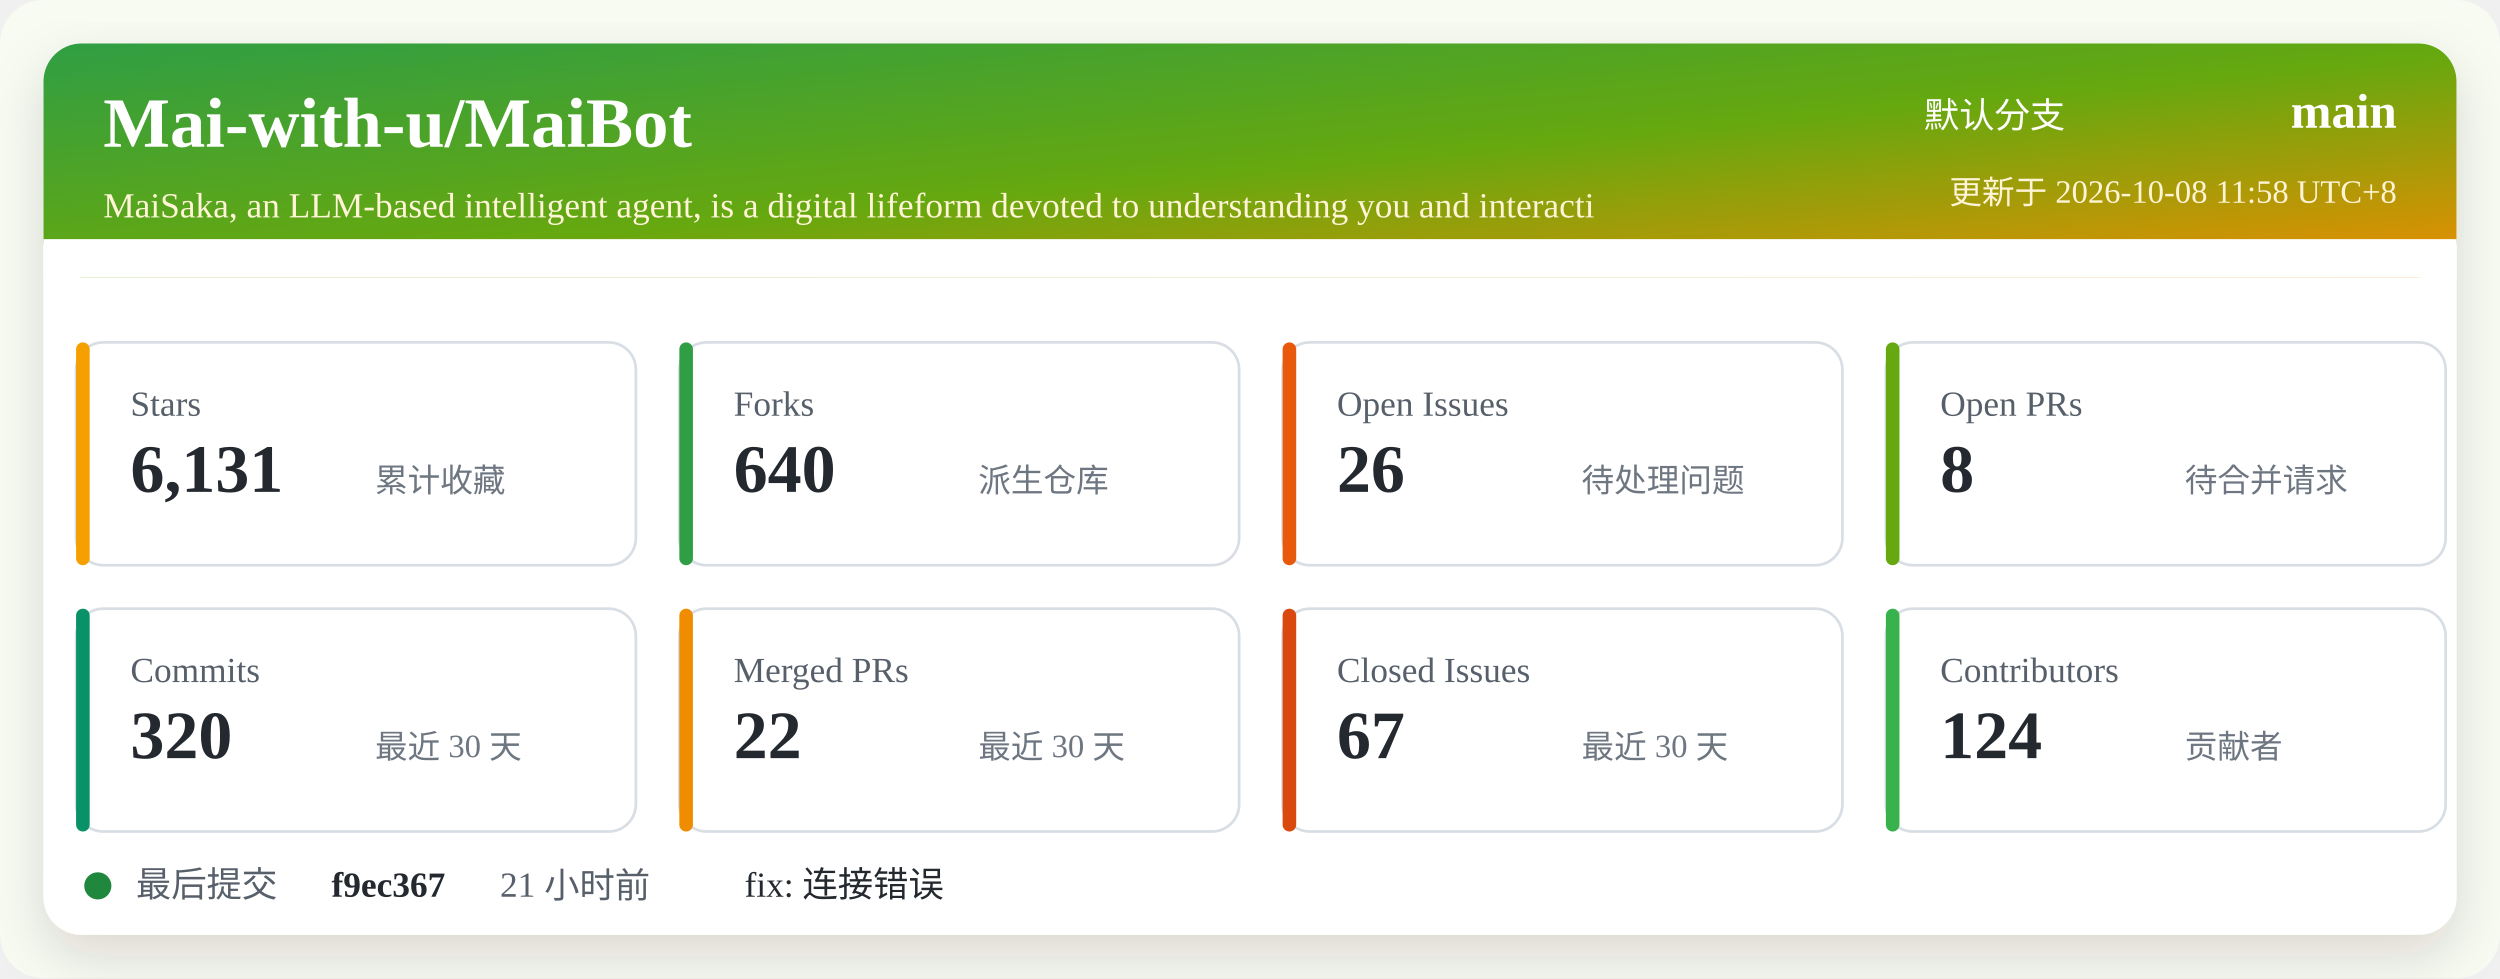
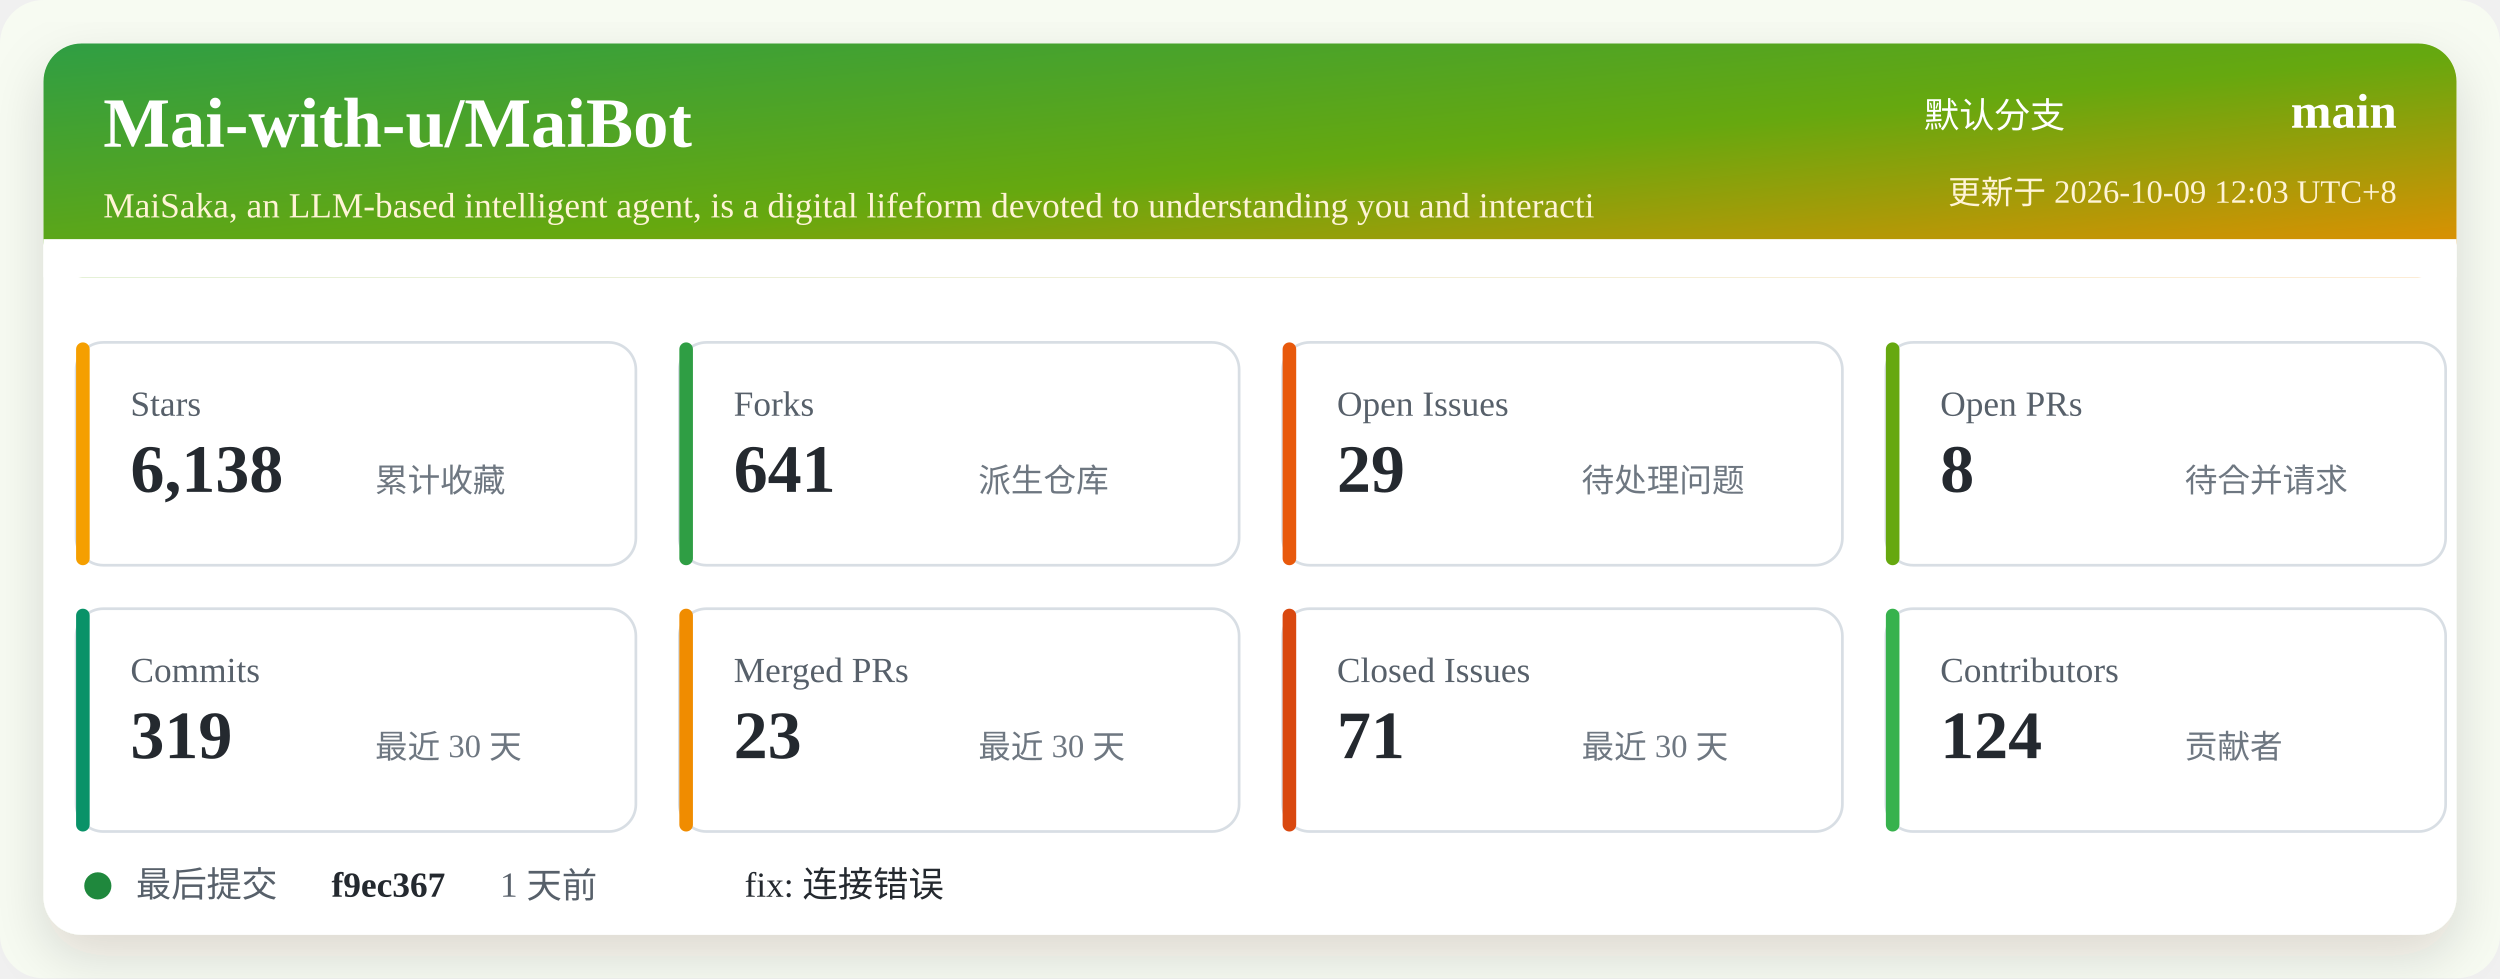
<svg xmlns="http://www.w3.org/2000/svg" width="920" height="360" viewBox="0 0 920 360" role="img" aria-labelledby="title desc">
  <defs>
    <linearGradient id="header" x1="0" x2="1" y1="0" y2="1">
      <stop offset="0%" stop-color="#2f9e44" />
      <stop offset="52%" stop-color="#66a80f" />
      <stop offset="100%" stop-color="#f08c00" />
    </linearGradient>
    <filter id="shadow" x="-5%" y="-5%" width="110%" height="110%">
      <feDropShadow dx="0" dy="8" stdDeviation="10" flood-color="#2b2318" flood-opacity="0.14" />
    </filter>
  </defs>
  <rect width="920" height="360" rx="16" fill="#f7fbf2" />
  <rect x="16" y="16" width="888" height="328" rx="14" fill="#ffffff" filter="url(#shadow)" />
  <rect x="16" y="16" width="888" height="86" rx="14" fill="url(#header)" />
  <path d="M16 88 H904 V102 H16 Z" fill="#ffffff" />
  <text x="38" y="54" fill="#ffffff" font-size="26" font-weight="700">Mai-with-u/MaiBot</text>
  <text x="38" y="80" fill="#fff4d6" font-size="13">MaiSaka, an LLM-based intelligent agent, is a digital lifeform devoted to understanding you and interacti</text>
  <text x="760" y="47" fill="#ffffff" font-size="13" text-anchor="end">默认分支</text>
  <text x="882" y="47" fill="#ffffff" font-size="18" font-weight="700" text-anchor="end">main</text>
-   <text x="882" y="75" fill="#fff4d6" font-size="12" text-anchor="end">更新于 2026-10-08 11:58 UTC+8</text>
+   <text x="882" y="75" fill="#fff4d6" font-size="12" text-anchor="end">更新于 2026-10-09 12:03 UTC+8</text>
  <g transform="translate(28 126)">
    <rect width="206" height="82" rx="10" fill="#ffffff" stroke="#d8dee4" />
    <rect x="0" y="0" width="5" height="82" rx="2.5" fill="#f59f00" />
    <text x="20" y="27" fill="#57606a" font-size="13">Stars</text>
-     <text x="20" y="55" fill="#24292f" font-size="25" font-weight="700">6,131</text>
+     <text x="20" y="55" fill="#24292f" font-size="25" font-weight="700">6,138</text>
    <text x="110" y="55" fill="#6e7781" font-size="12">累计收藏</text>
  </g>
  <g transform="translate(250 126)">
    <rect width="206" height="82" rx="10" fill="#ffffff" stroke="#d8dee4" />
    <rect x="0" y="0" width="5" height="82" rx="2.5" fill="#2f9e44" />
    <text x="20" y="27" fill="#57606a" font-size="13">Forks</text>
-     <text x="20" y="55" fill="#24292f" font-size="25" font-weight="700">640</text>
+     <text x="20" y="55" fill="#24292f" font-size="25" font-weight="700">641</text>
    <text x="110" y="55" fill="#6e7781" font-size="12">派生仓库</text>
  </g>
  <g transform="translate(472 126)">
    <rect width="206" height="82" rx="10" fill="#ffffff" stroke="#d8dee4" />
    <rect x="0" y="0" width="5" height="82" rx="2.5" fill="#e8590c" />
    <text x="20" y="27" fill="#57606a" font-size="13">Open Issues</text>
-     <text x="20" y="55" fill="#24292f" font-size="25" font-weight="700">26</text>
+     <text x="20" y="55" fill="#24292f" font-size="25" font-weight="700">29</text>
    <text x="110" y="55" fill="#6e7781" font-size="12">待处理问题</text>
  </g>
  <g transform="translate(694 126)">
    <rect width="206" height="82" rx="10" fill="#ffffff" stroke="#d8dee4" />
    <rect x="0" y="0" width="5" height="82" rx="2.5" fill="#66a80f" />
    <text x="20" y="27" fill="#57606a" font-size="13">Open PRs</text>
    <text x="20" y="55" fill="#24292f" font-size="25" font-weight="700">8</text>
    <text x="110" y="55" fill="#6e7781" font-size="12">待合并请求</text>
  </g>
  <g transform="translate(28 224)">
    <rect width="206" height="82" rx="10" fill="#ffffff" stroke="#d8dee4" />
    <rect x="0" y="0" width="5" height="82" rx="2.5" fill="#099268" />
    <text x="20" y="27" fill="#57606a" font-size="13">Commits</text>
-     <text x="20" y="55" fill="#24292f" font-size="25" font-weight="700">320</text>
+     <text x="20" y="55" fill="#24292f" font-size="25" font-weight="700">319</text>
    <text x="110" y="55" fill="#6e7781" font-size="12">最近 30 天</text>
  </g>
  <g transform="translate(250 224)">
    <rect width="206" height="82" rx="10" fill="#ffffff" stroke="#d8dee4" />
    <rect x="0" y="0" width="5" height="82" rx="2.5" fill="#f08c00" />
    <text x="20" y="27" fill="#57606a" font-size="13">Merged PRs</text>
-     <text x="20" y="55" fill="#24292f" font-size="25" font-weight="700">22</text>
+     <text x="20" y="55" fill="#24292f" font-size="25" font-weight="700">23</text>
    <text x="110" y="55" fill="#6e7781" font-size="12">最近 30 天</text>
  </g>
  <g transform="translate(472 224)">
    <rect width="206" height="82" rx="10" fill="#ffffff" stroke="#d8dee4" />
    <rect x="0" y="0" width="5" height="82" rx="2.5" fill="#d9480f" />
    <text x="20" y="27" fill="#57606a" font-size="13">Closed Issues</text>
-     <text x="20" y="55" fill="#24292f" font-size="25" font-weight="700">67</text>
+     <text x="20" y="55" fill="#24292f" font-size="25" font-weight="700">71</text>
    <text x="110" y="55" fill="#6e7781" font-size="12">最近 30 天</text>
  </g>
  <g transform="translate(694 224)">
    <rect width="206" height="82" rx="10" fill="#ffffff" stroke="#d8dee4" />
    <rect x="0" y="0" width="5" height="82" rx="2.5" fill="#37b24d" />
    <text x="20" y="27" fill="#57606a" font-size="13">Contributors</text>
    <text x="20" y="55" fill="#24292f" font-size="25" font-weight="700">124</text>
    <text x="110" y="55" fill="#6e7781" font-size="12">贡献者</text>
  </g>
  <g transform="translate(28 318)">
    <circle cx="8" cy="8" r="5" fill="#1f883d" />
    <text x="22" y="12" fill="#57606a" font-size="13">最后提交</text>
    <text x="94" y="12" fill="#24292f" font-size="13" font-weight="700">f9ec367</text>
-     <text x="156" y="12" fill="#57606a" font-size="13">21 小时前</text>
+     <text x="156" y="12" fill="#57606a" font-size="13">1 天前</text>
    <text x="246" y="12" fill="#24292f" font-size="13">fix: 连接错误</text>
  </g>
</svg>
